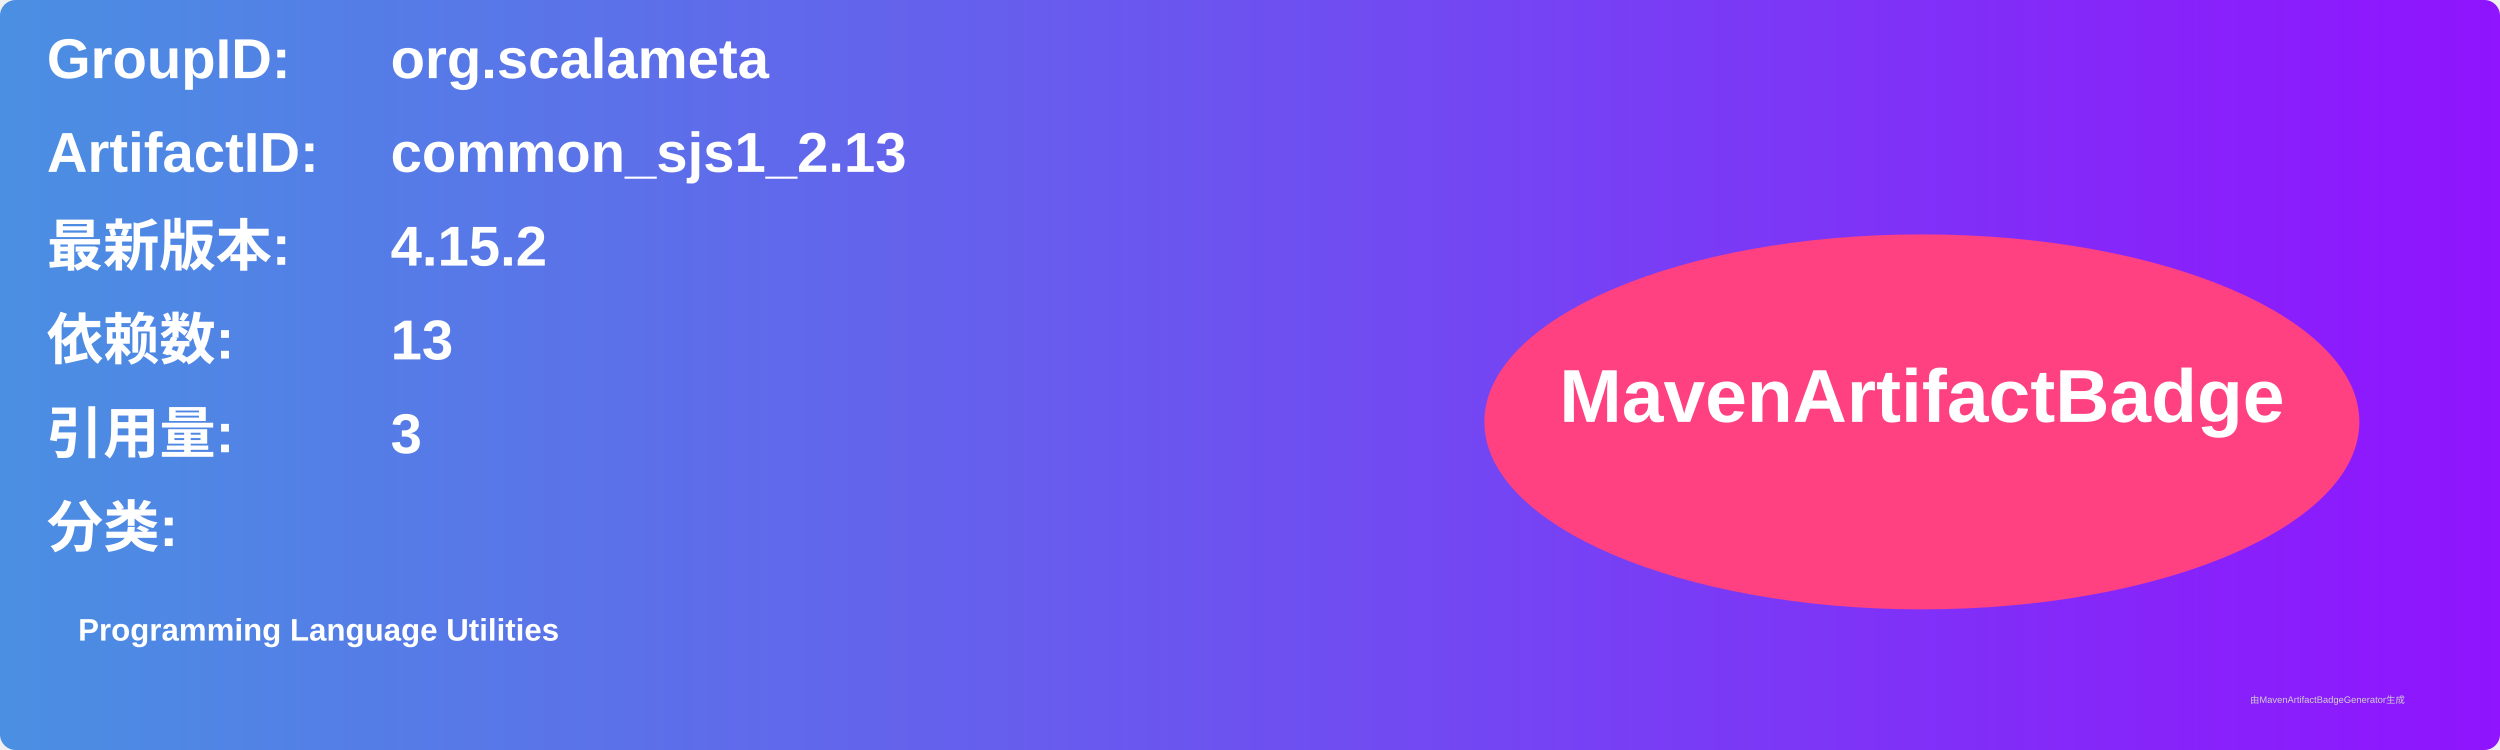
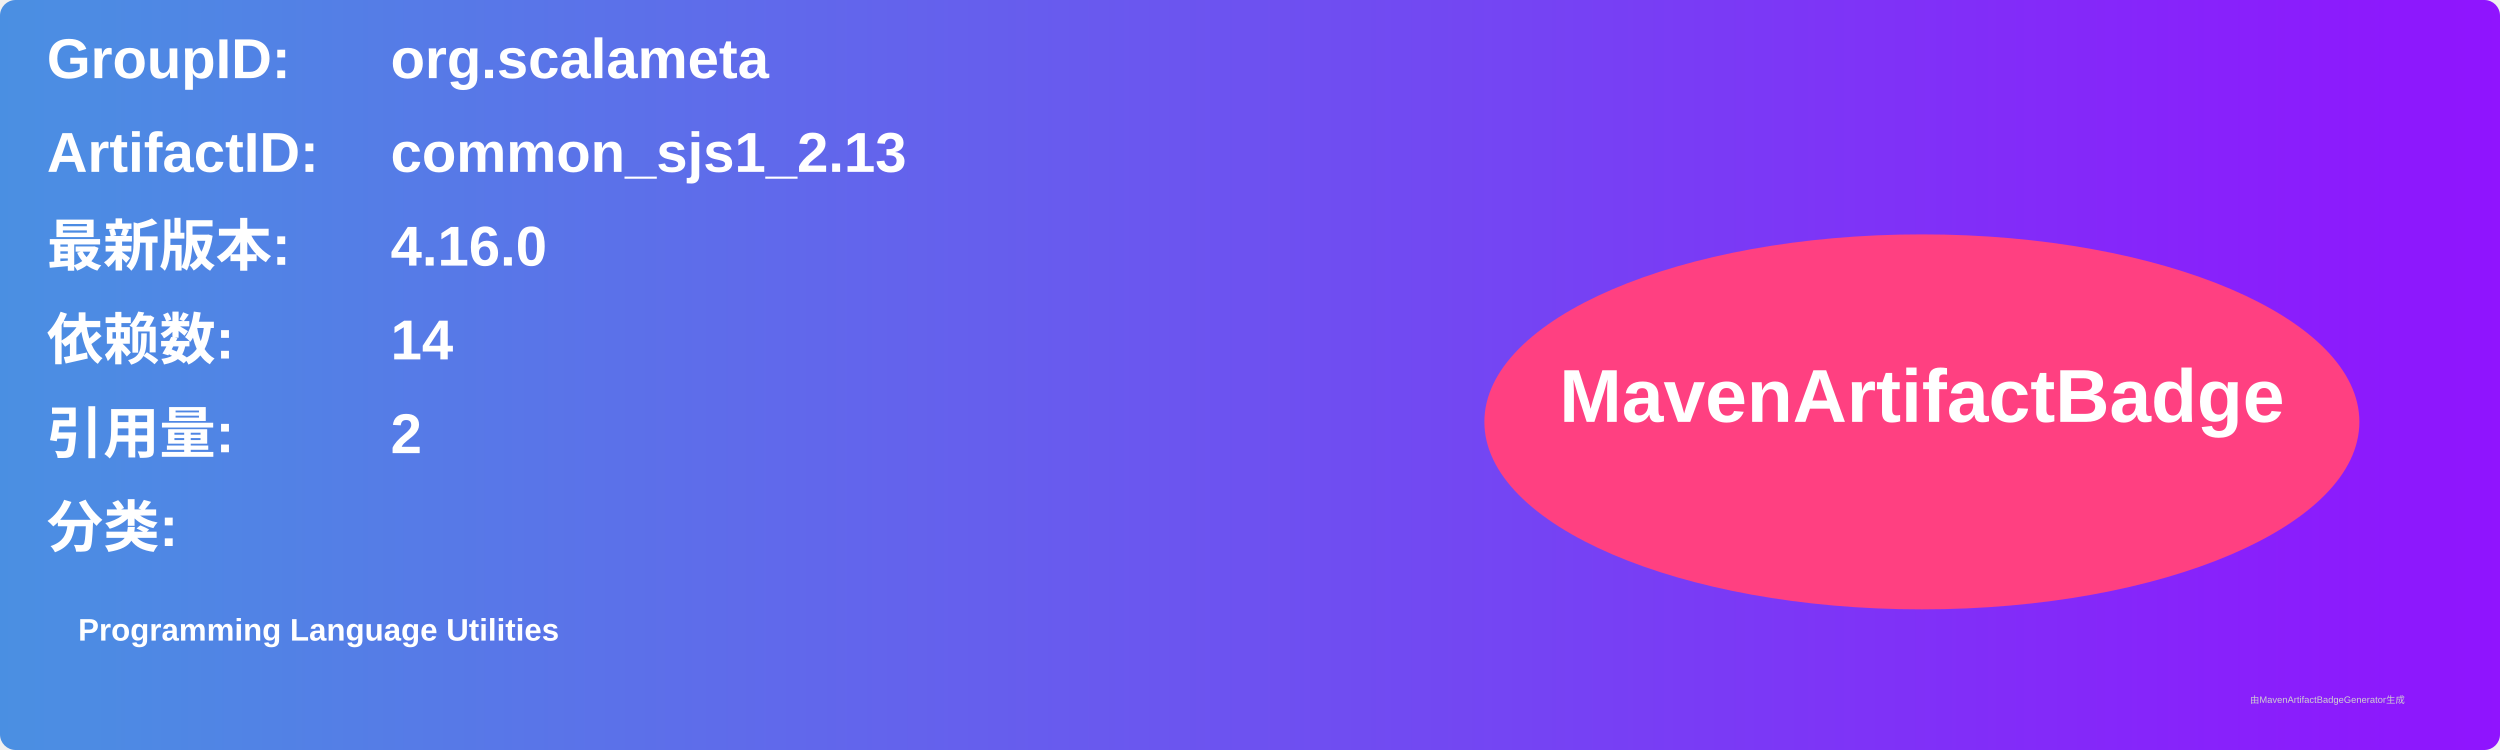
<svg xmlns="http://www.w3.org/2000/svg" width="800" height="240" viewBox="0 0 800 240">
  <linearGradient id="grad" x1="0%" y1="0%" x2="100%" y2="0%">
    <stop offset="0%" stop-color="#4a90e2" />
    <stop offset="100%" stop-color="#9013fe" />
  </linearGradient>
  <rect width="100%" height="100%" rx="5" ry="5" fill="url(#grad)" />
  <g transform="translate(15, 15)">
    <text x="0" y="10" font-family="Arial" font-size="18" fill="white" font-weight="bold" width="260">GroupID:</text>
    <text x="110" y="10" font-family="Arial" font-size="18" fill="white" font-weight="bold" width="460">org.scalameta</text>
    <text x="0" y="40" font-family="Arial" font-size="18" fill="white" font-weight="bold" width="260">ArtifactID:</text>
    <text x="110" y="40" font-family="Arial" font-size="18" fill="white" font-weight="bold" width="460">common_sjs1_2.13</text>
    <text x="0" y="70" font-family="Arial" font-size="18" fill="white" font-weight="bold">最新版本:</text>
    <text x="110" y="70" font-family="Arial" font-size="18" fill="white" font-weight="bold">
-       <tspan font-weight="bold">4.15.2</tspan>
+       <tspan font-weight="bold">4.16.0</tspan>
    </text>
    <text x="0" y="100" font-family="Arial" font-size="18" fill="white" font-weight="bold">依赖数: </text>
    <text x="110" y="100" font-family="Arial" font-size="18" fill="white">
-       <tspan font-weight="bold">13</tspan>
+       <tspan font-weight="bold">14</tspan>
    </text>
    <text x="0" y="130" font-family="Arial" font-size="18" fill="white" font-weight="bold">引用量: </text>
    <text x="110" y="130" font-family="Arial" font-size="18" fill="white">
-       <tspan font-weight="bold">3</tspan>
+       <tspan font-weight="bold">2</tspan>
    </text>
    <text x="0" y="160" font-family="Arial" font-size="18" fill="white" font-weight="bold">分类:</text>
    <text x="10" y="190" font-family="Arial" font-size="10" fill="white">
      <tspan font-weight="bold">Programming Language Utilities</tspan>
    </text>
    <ellipse cx="600" cy="120" rx="140" ry="60" fill="#ff4081" />
    <text x="600" y="120" text-anchor="middle" font-family="Arial" font-size="24" fill="white" font-weight="bold">MavenArtifactBadge</text>
  </g>
  <text x="720" y="225" font-family="Arial" font-size="3" fill="#d0d0d0">由MavenArtifactBadgeGenerator生成</text>
</svg>
